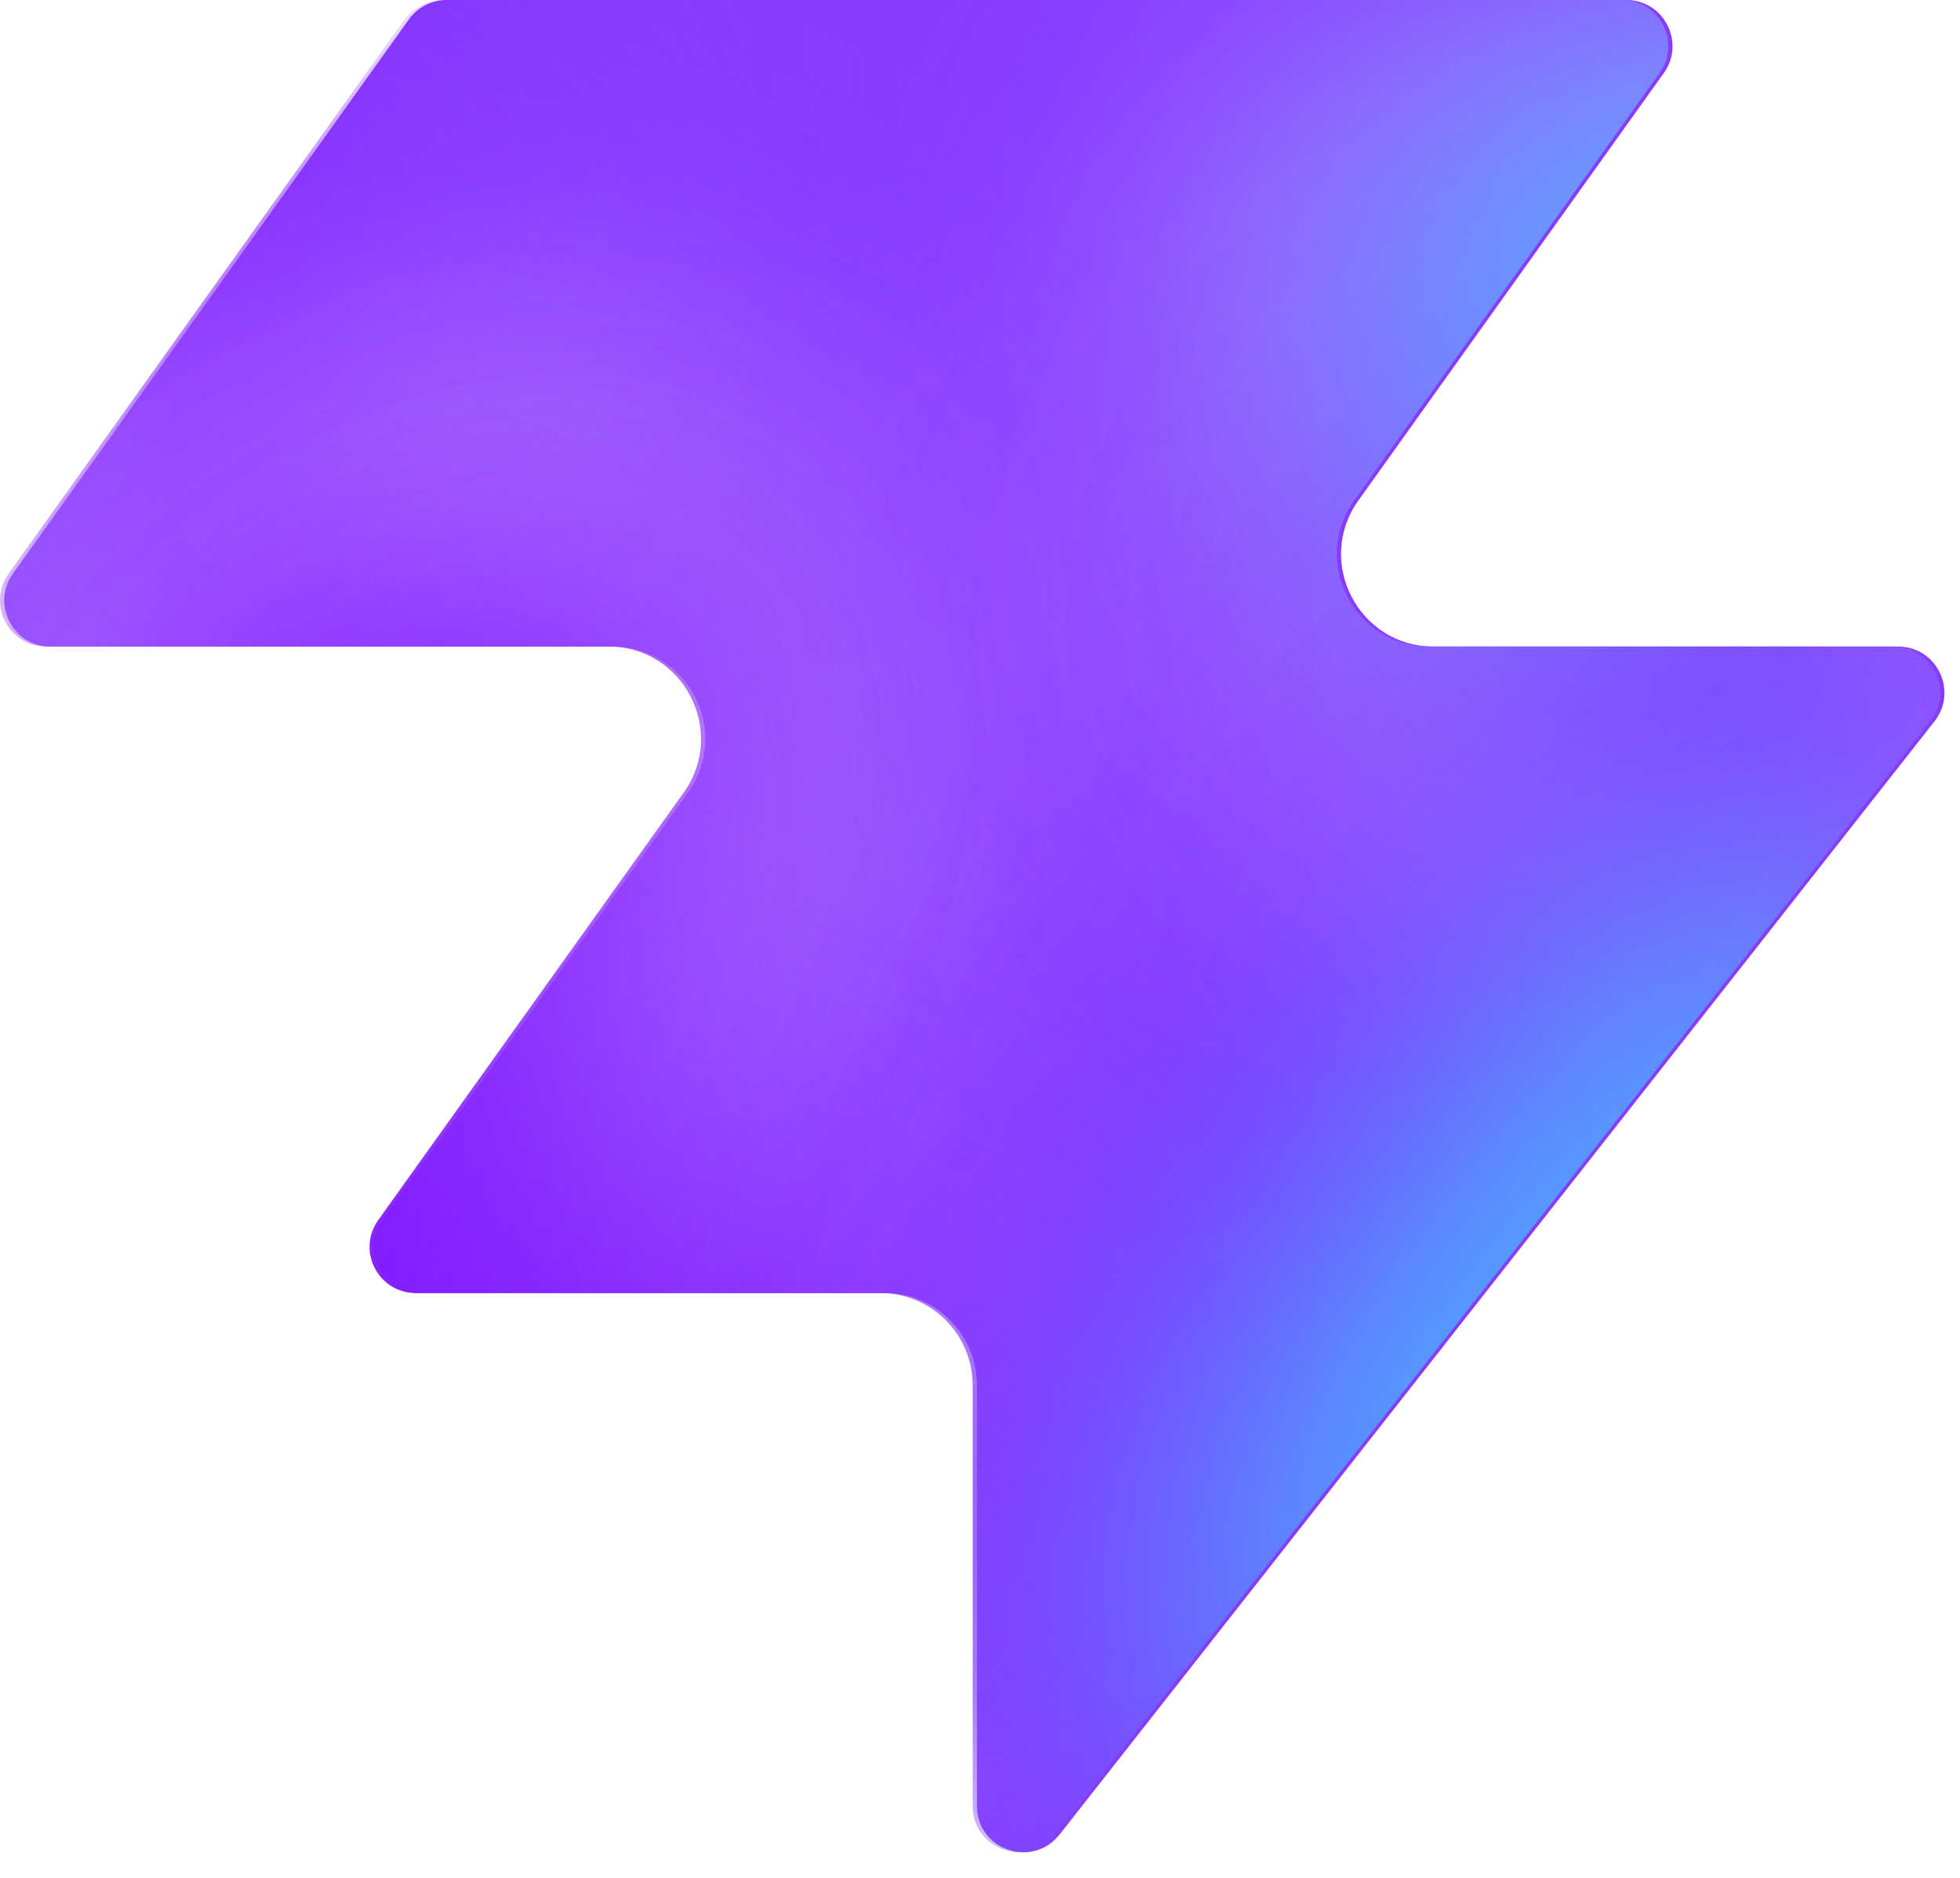
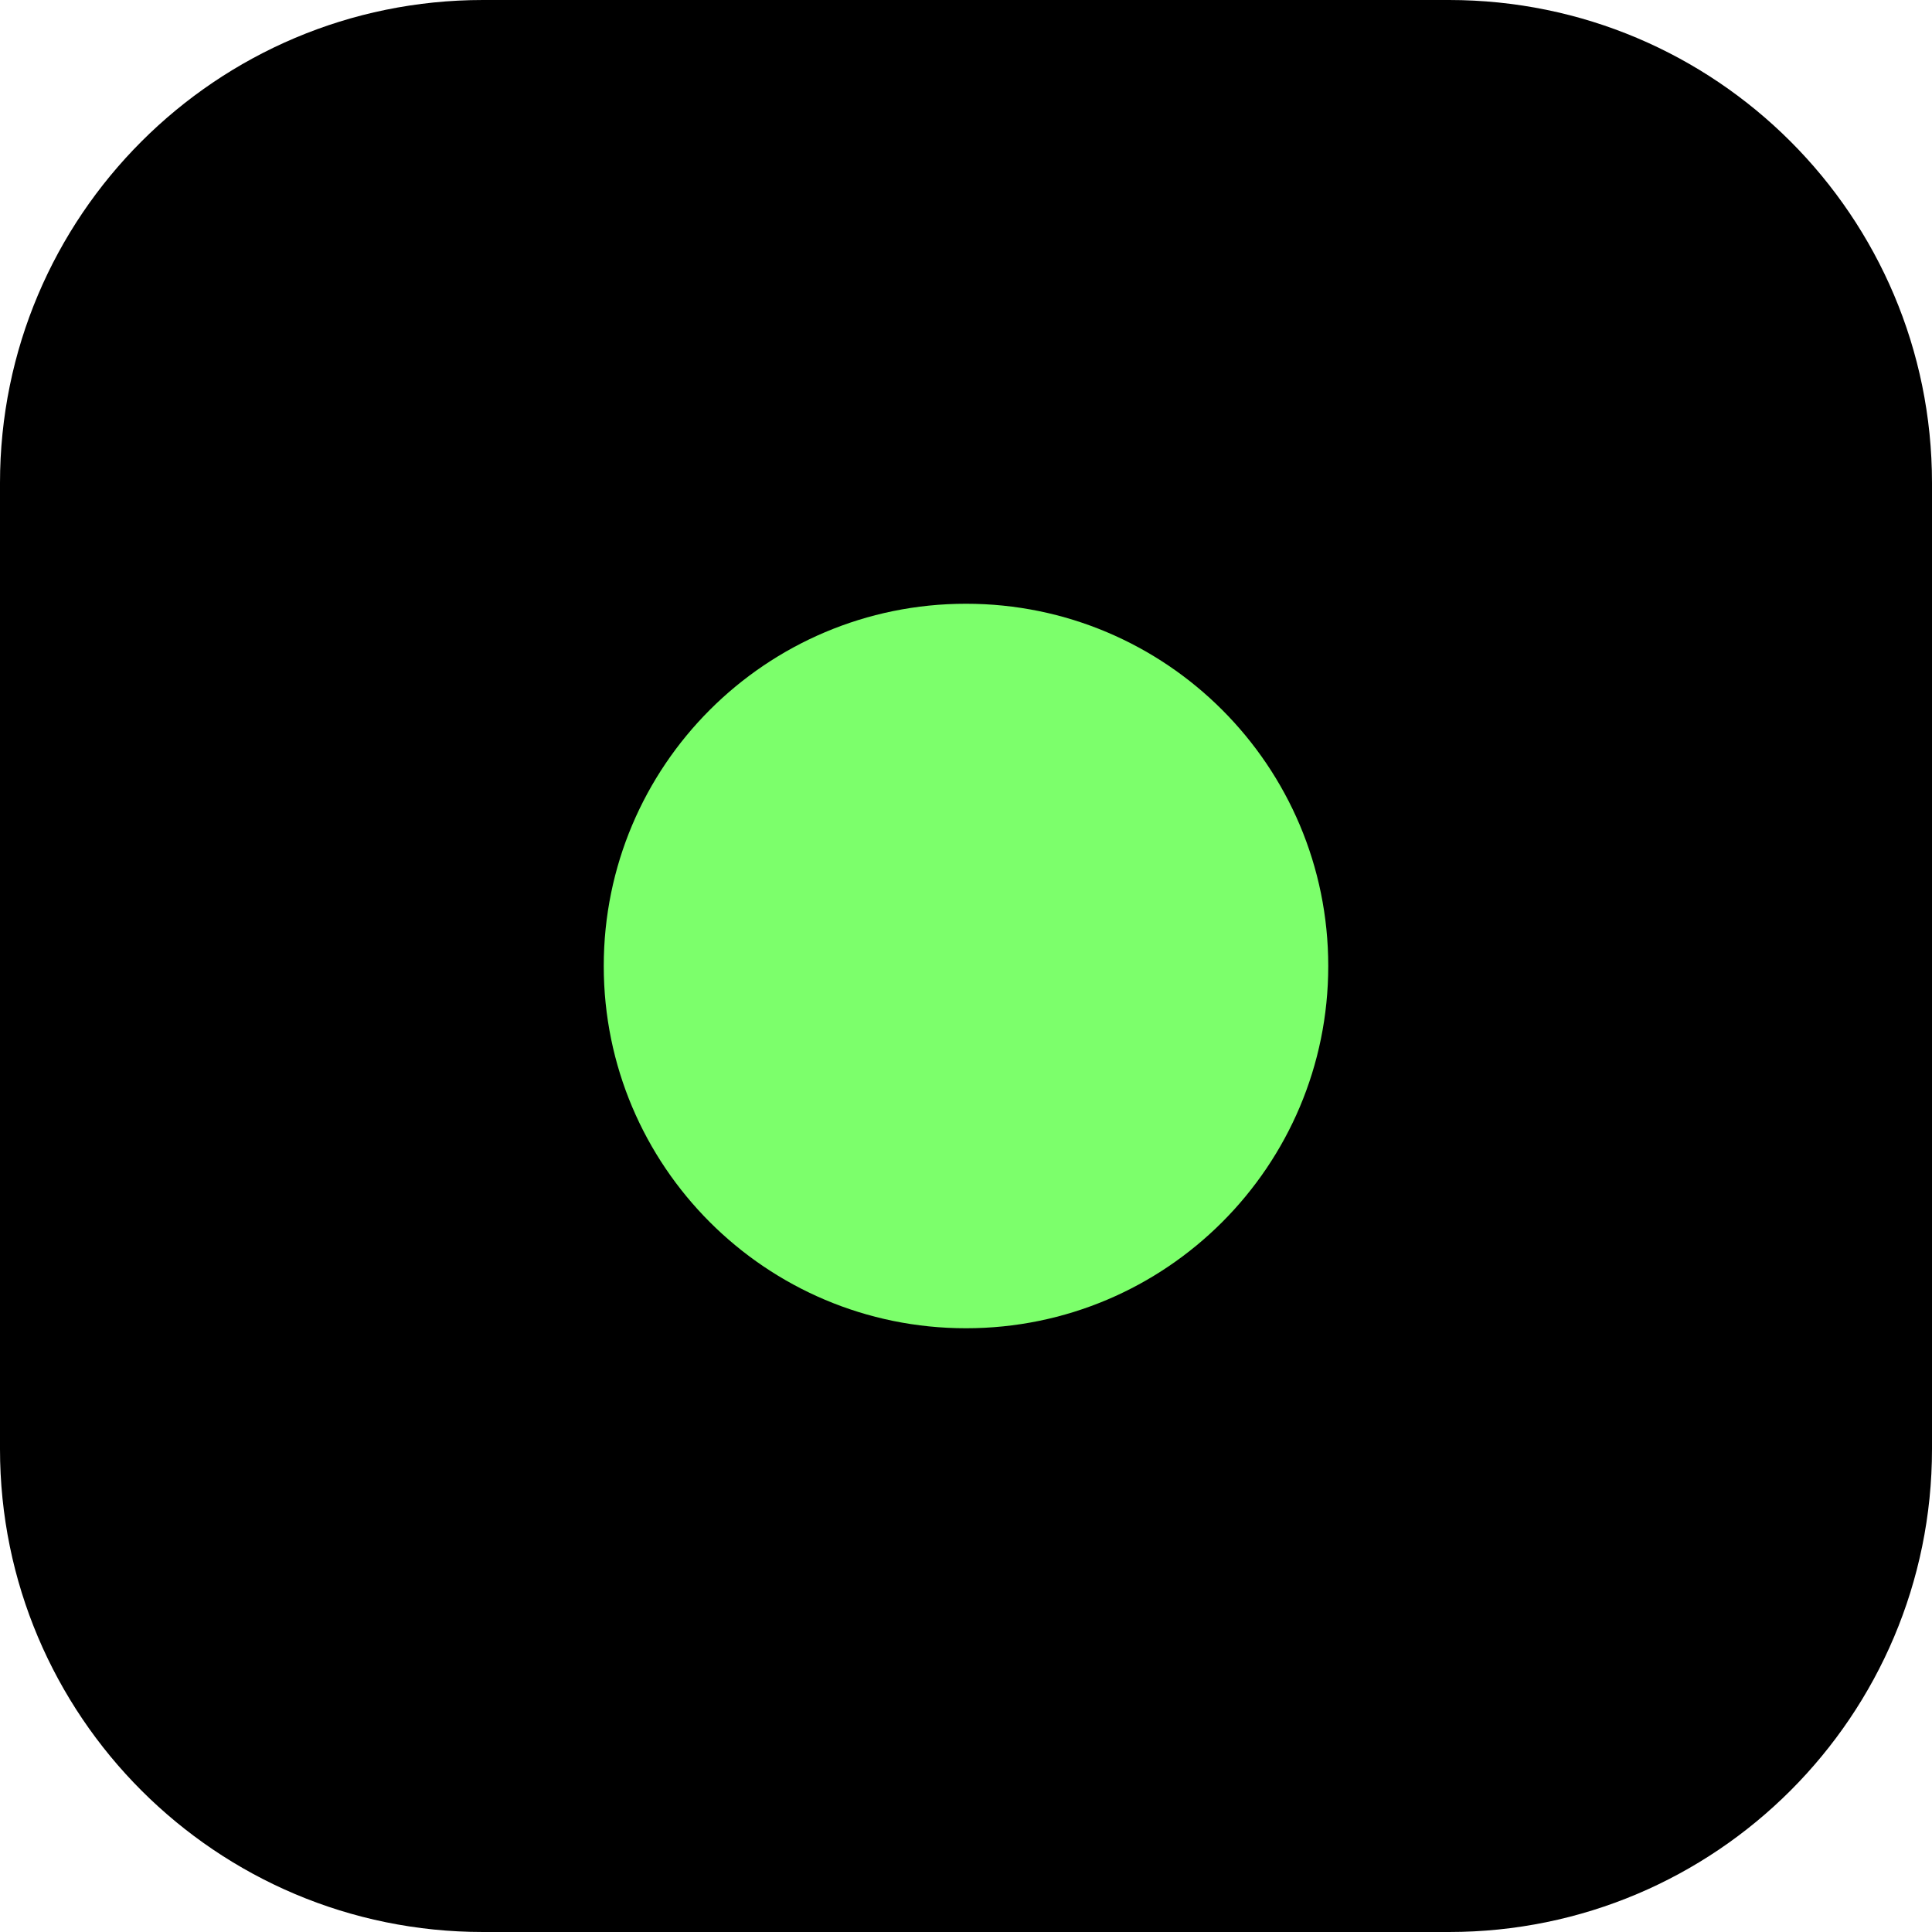
- <svg xmlns="http://www.w3.org/2000/svg" width="48" height="46" fill="none" viewBox="0 0 48 46">
-   <path fill="#863bff" d="M25.946 44.938c-.664.845-2.021.375-2.021-.698V33.937a2.26 2.26 0 0 0-2.262-2.262H10.287c-.92 0-1.456-1.04-.92-1.788l7.48-10.471c1.07-1.497 0-3.578-1.842-3.578H1.237c-.92 0-1.456-1.04-.92-1.788L10.013.474c.214-.297.556-.474.92-.474h28.894c.92 0 1.456 1.04.92 1.788l-7.48 10.471c-1.07 1.498 0 3.579 1.842 3.579h11.377c.943 0 1.473 1.088.89 1.83L25.947 44.94z" style="fill:#863bff;fill:color(display-p3 .525 .23 1);fill-opacity:1" />
-   <mask id="a" width="48" height="46" x="0" y="0" maskUnits="userSpaceOnUse" style="mask-type:alpha">
-     <path fill="#000" d="M25.842 44.938c-.664.844-2.021.375-2.021-.698V33.937a2.26 2.26 0 0 0-2.262-2.262H10.183c-.92 0-1.456-1.04-.92-1.788l7.48-10.471c1.07-1.498 0-3.579-1.842-3.579H1.133c-.92 0-1.456-1.04-.92-1.787L9.91.473c.214-.297.556-.474.92-.474h28.894c.92 0 1.456 1.04.92 1.788l-7.48 10.471c-1.07 1.498 0 3.578 1.842 3.578h11.377c.943 0 1.473 1.088.89 1.832L25.843 44.94z" style="fill:#000;fill-opacity:1" />
-   </mask>
-   <g mask="url(#a)">
-     <g filter="url(#b)">
-       <ellipse cx="5.508" cy="14.704" fill="#ede6ff" rx="5.508" ry="14.704" style="fill:#ede6ff;fill:color(display-p3 .927 .903 1);fill-opacity:1" transform="matrix(.00324 1 1 -.00324 -4.47 31.516)" />
-     </g>
-     <g filter="url(#c)">
-       <ellipse cx="10.399" cy="29.851" fill="#ede6ff" rx="10.399" ry="29.851" style="fill:#ede6ff;fill:color(display-p3 .927 .903 1);fill-opacity:1" transform="matrix(.00324 1 1 -.00324 -39.328 7.883)" />
-     </g>
-     <g filter="url(#d)">
-       <ellipse cx="5.508" cy="30.487" fill="#7e14ff" rx="5.508" ry="30.487" style="fill:#7e14ff;fill:color(display-p3 .492 .077 1);fill-opacity:1" transform="rotate(89.814 -25.913 -14.639)scale(1 -1)" />
-     </g>
-     <g filter="url(#e)">
-       <ellipse cx="5.508" cy="30.599" fill="#7e14ff" rx="5.508" ry="30.599" style="fill:#7e14ff;fill:color(display-p3 .492 .077 1);fill-opacity:1" transform="rotate(89.814 -32.644 -3.334)scale(1 -1)" />
-     </g>
-     <g filter="url(#f)">
-       <ellipse cx="5.508" cy="30.599" fill="#7e14ff" rx="5.508" ry="30.599" style="fill:#7e14ff;fill:color(display-p3 .492 .077 1);fill-opacity:1" transform="matrix(.00324 1 1 -.00324 -34.34 30.47)" />
-     </g>
-     <g filter="url(#g)">
-       <ellipse cx="14.072" cy="22.078" fill="#ede6ff" rx="14.072" ry="22.078" style="fill:#ede6ff;fill:color(display-p3 .927 .903 1);fill-opacity:1" transform="rotate(93.35 24.506 48.493)scale(-1 1)" />
-     </g>
-     <g filter="url(#h)">
-       <ellipse cx="3.47" cy="21.501" fill="#7e14ff" rx="3.47" ry="21.501" style="fill:#7e14ff;fill:color(display-p3 .492 .077 1);fill-opacity:1" transform="rotate(89.009 28.708 47.59)scale(-1 1)" />
-     </g>
-     <g filter="url(#i)">
-       <ellipse cx="3.47" cy="21.501" fill="#7e14ff" rx="3.47" ry="21.501" style="fill:#7e14ff;fill:color(display-p3 .492 .077 1);fill-opacity:1" transform="rotate(89.009 28.708 47.59)scale(-1 1)" />
-     </g>
-     <g filter="url(#j)">
-       <ellipse cx=".387" cy="8.972" fill="#7e14ff" rx="4.407" ry="29.108" style="fill:#7e14ff;fill:color(display-p3 .492 .077 1);fill-opacity:1" transform="rotate(39.51 .387 8.972)" />
-     </g>
-     <g filter="url(#k)">
-       <ellipse cx="47.523" cy="-6.092" fill="#7e14ff" rx="4.407" ry="29.108" style="fill:#7e14ff;fill:color(display-p3 .492 .077 1);fill-opacity:1" transform="rotate(37.892 47.523 -6.092)" />
-     </g>
-     <g filter="url(#l)">
-       <ellipse cx="41.412" cy="6.333" fill="#47bfff" rx="5.971" ry="9.665" style="fill:#47bfff;fill:color(display-p3 .28 .748 1);fill-opacity:1" transform="rotate(37.892 41.412 6.333)" />
-     </g>
-     <g filter="url(#m)">
-       <ellipse cx="-1.879" cy="38.332" fill="#7e14ff" rx="4.407" ry="29.108" style="fill:#7e14ff;fill:color(display-p3 .492 .077 1);fill-opacity:1" transform="rotate(37.892 -1.88 38.332)" />
-     </g>
-     <g filter="url(#n)">
-       <ellipse cx="-1.879" cy="38.332" fill="#7e14ff" rx="4.407" ry="29.108" style="fill:#7e14ff;fill:color(display-p3 .492 .077 1);fill-opacity:1" transform="rotate(37.892 -1.88 38.332)" />
-     </g>
-     <g filter="url(#o)">
-       <ellipse cx="35.651" cy="29.907" fill="#7e14ff" rx="4.407" ry="29.108" style="fill:#7e14ff;fill:color(display-p3 .492 .077 1);fill-opacity:1" transform="rotate(37.892 35.651 29.907)" />
-     </g>
-     <g filter="url(#p)">
-       <ellipse cx="38.418" cy="32.4" fill="#47bfff" rx="5.971" ry="15.297" style="fill:#47bfff;fill:color(display-p3 .28 .748 1);fill-opacity:1" transform="rotate(37.892 38.418 32.4)" />
-     </g>
-   </g>
-   <defs>
-     <filter id="b" width="60.045" height="41.654" x="-19.77" y="16.149" color-interpolation-filters="sRGB" filterUnits="userSpaceOnUse">
-       <feFlood flood-opacity="0" result="BackgroundImageFix" />
-       <feBlend in="SourceGraphic" in2="BackgroundImageFix" result="shape" />
-       <feGaussianBlur result="effect1_foregroundBlur_2002_17158" stdDeviation="7.659" />
-     </filter>
-     <filter id="c" width="90.34" height="51.437" x="-54.613" y="-7.533" color-interpolation-filters="sRGB" filterUnits="userSpaceOnUse">
-       <feFlood flood-opacity="0" result="BackgroundImageFix" />
-       <feBlend in="SourceGraphic" in2="BackgroundImageFix" result="shape" />
-       <feGaussianBlur result="effect1_foregroundBlur_2002_17158" stdDeviation="7.659" />
-     </filter>
-     <filter id="d" width="79.355" height="29.4" x="-49.64" y="2.03" color-interpolation-filters="sRGB" filterUnits="userSpaceOnUse">
-       <feFlood flood-opacity="0" result="BackgroundImageFix" />
-       <feBlend in="SourceGraphic" in2="BackgroundImageFix" result="shape" />
-       <feGaussianBlur result="effect1_foregroundBlur_2002_17158" stdDeviation="4.596" />
-     </filter>
-     <filter id="e" width="79.579" height="29.4" x="-45.045" y="20.029" color-interpolation-filters="sRGB" filterUnits="userSpaceOnUse">
-       <feFlood flood-opacity="0" result="BackgroundImageFix" />
-       <feBlend in="SourceGraphic" in2="BackgroundImageFix" result="shape" />
-       <feGaussianBlur result="effect1_foregroundBlur_2002_17158" stdDeviation="4.596" />
-     </filter>
-     <filter id="f" width="79.579" height="29.4" x="-43.513" y="21.178" color-interpolation-filters="sRGB" filterUnits="userSpaceOnUse">
-       <feFlood flood-opacity="0" result="BackgroundImageFix" />
-       <feBlend in="SourceGraphic" in2="BackgroundImageFix" result="shape" />
-       <feGaussianBlur result="effect1_foregroundBlur_2002_17158" stdDeviation="4.596" />
-     </filter>
-     <filter id="g" width="74.749" height="58.852" x="15.756" y="-17.901" color-interpolation-filters="sRGB" filterUnits="userSpaceOnUse">
-       <feFlood flood-opacity="0" result="BackgroundImageFix" />
-       <feBlend in="SourceGraphic" in2="BackgroundImageFix" result="shape" />
-       <feGaussianBlur result="effect1_foregroundBlur_2002_17158" stdDeviation="7.659" />
-     </filter>
-     <filter id="h" width="61.377" height="25.362" x="23.548" y="2.284" color-interpolation-filters="sRGB" filterUnits="userSpaceOnUse">
-       <feFlood flood-opacity="0" result="BackgroundImageFix" />
-       <feBlend in="SourceGraphic" in2="BackgroundImageFix" result="shape" />
-       <feGaussianBlur result="effect1_foregroundBlur_2002_17158" stdDeviation="4.596" />
-     </filter>
-     <filter id="i" width="61.377" height="25.362" x="23.548" y="2.284" color-interpolation-filters="sRGB" filterUnits="userSpaceOnUse">
-       <feFlood flood-opacity="0" result="BackgroundImageFix" />
-       <feBlend in="SourceGraphic" in2="BackgroundImageFix" result="shape" />
-       <feGaussianBlur result="effect1_foregroundBlur_2002_17158" stdDeviation="4.596" />
-     </filter>
-     <filter id="j" width="56.045" height="63.649" x="-27.636" y="-22.853" color-interpolation-filters="sRGB" filterUnits="userSpaceOnUse">
-       <feFlood flood-opacity="0" result="BackgroundImageFix" />
-       <feBlend in="SourceGraphic" in2="BackgroundImageFix" result="shape" />
-       <feGaussianBlur result="effect1_foregroundBlur_2002_17158" stdDeviation="4.596" />
-     </filter>
-     <filter id="k" width="54.814" height="64.646" x="20.116" y="-38.415" color-interpolation-filters="sRGB" filterUnits="userSpaceOnUse">
-       <feFlood flood-opacity="0" result="BackgroundImageFix" />
-       <feBlend in="SourceGraphic" in2="BackgroundImageFix" result="shape" />
-       <feGaussianBlur result="effect1_foregroundBlur_2002_17158" stdDeviation="4.596" />
-     </filter>
-     <filter id="l" width="33.541" height="35.313" x="24.641" y="-11.323" color-interpolation-filters="sRGB" filterUnits="userSpaceOnUse">
-       <feFlood flood-opacity="0" result="BackgroundImageFix" />
-       <feBlend in="SourceGraphic" in2="BackgroundImageFix" result="shape" />
-       <feGaussianBlur result="effect1_foregroundBlur_2002_17158" stdDeviation="4.596" />
-     </filter>
-     <filter id="m" width="54.814" height="64.646" x="-29.286" y="6.009" color-interpolation-filters="sRGB" filterUnits="userSpaceOnUse">
-       <feFlood flood-opacity="0" result="BackgroundImageFix" />
-       <feBlend in="SourceGraphic" in2="BackgroundImageFix" result="shape" />
-       <feGaussianBlur result="effect1_foregroundBlur_2002_17158" stdDeviation="4.596" />
-     </filter>
-     <filter id="n" width="54.814" height="64.646" x="-29.286" y="6.009" color-interpolation-filters="sRGB" filterUnits="userSpaceOnUse">
-       <feFlood flood-opacity="0" result="BackgroundImageFix" />
-       <feBlend in="SourceGraphic" in2="BackgroundImageFix" result="shape" />
-       <feGaussianBlur result="effect1_foregroundBlur_2002_17158" stdDeviation="4.596" />
-     </filter>
-     <filter id="o" width="54.814" height="64.646" x="8.244" y="-2.416" color-interpolation-filters="sRGB" filterUnits="userSpaceOnUse">
-       <feFlood flood-opacity="0" result="BackgroundImageFix" />
-       <feBlend in="SourceGraphic" in2="BackgroundImageFix" result="shape" />
-       <feGaussianBlur result="effect1_foregroundBlur_2002_17158" stdDeviation="4.596" />
-     </filter>
-     <filter id="p" width="39.409" height="43.623" x="18.713" y="10.588" color-interpolation-filters="sRGB" filterUnits="userSpaceOnUse">
-       <feFlood flood-opacity="0" result="BackgroundImageFix" />
-       <feBlend in="SourceGraphic" in2="BackgroundImageFix" result="shape" />
-       <feGaussianBlur result="effect1_foregroundBlur_2002_17158" stdDeviation="4.596" />
-     </filter>
-   </defs>
+ <svg xmlns="http://www.w3.org/2000/svg" viewBox="0 0 32 32">
+   <rect width="32" height="32" rx="8" fill="#000" />
+   <circle cx="16" cy="16" r="6" fill="#7cff6b" />
</svg>
